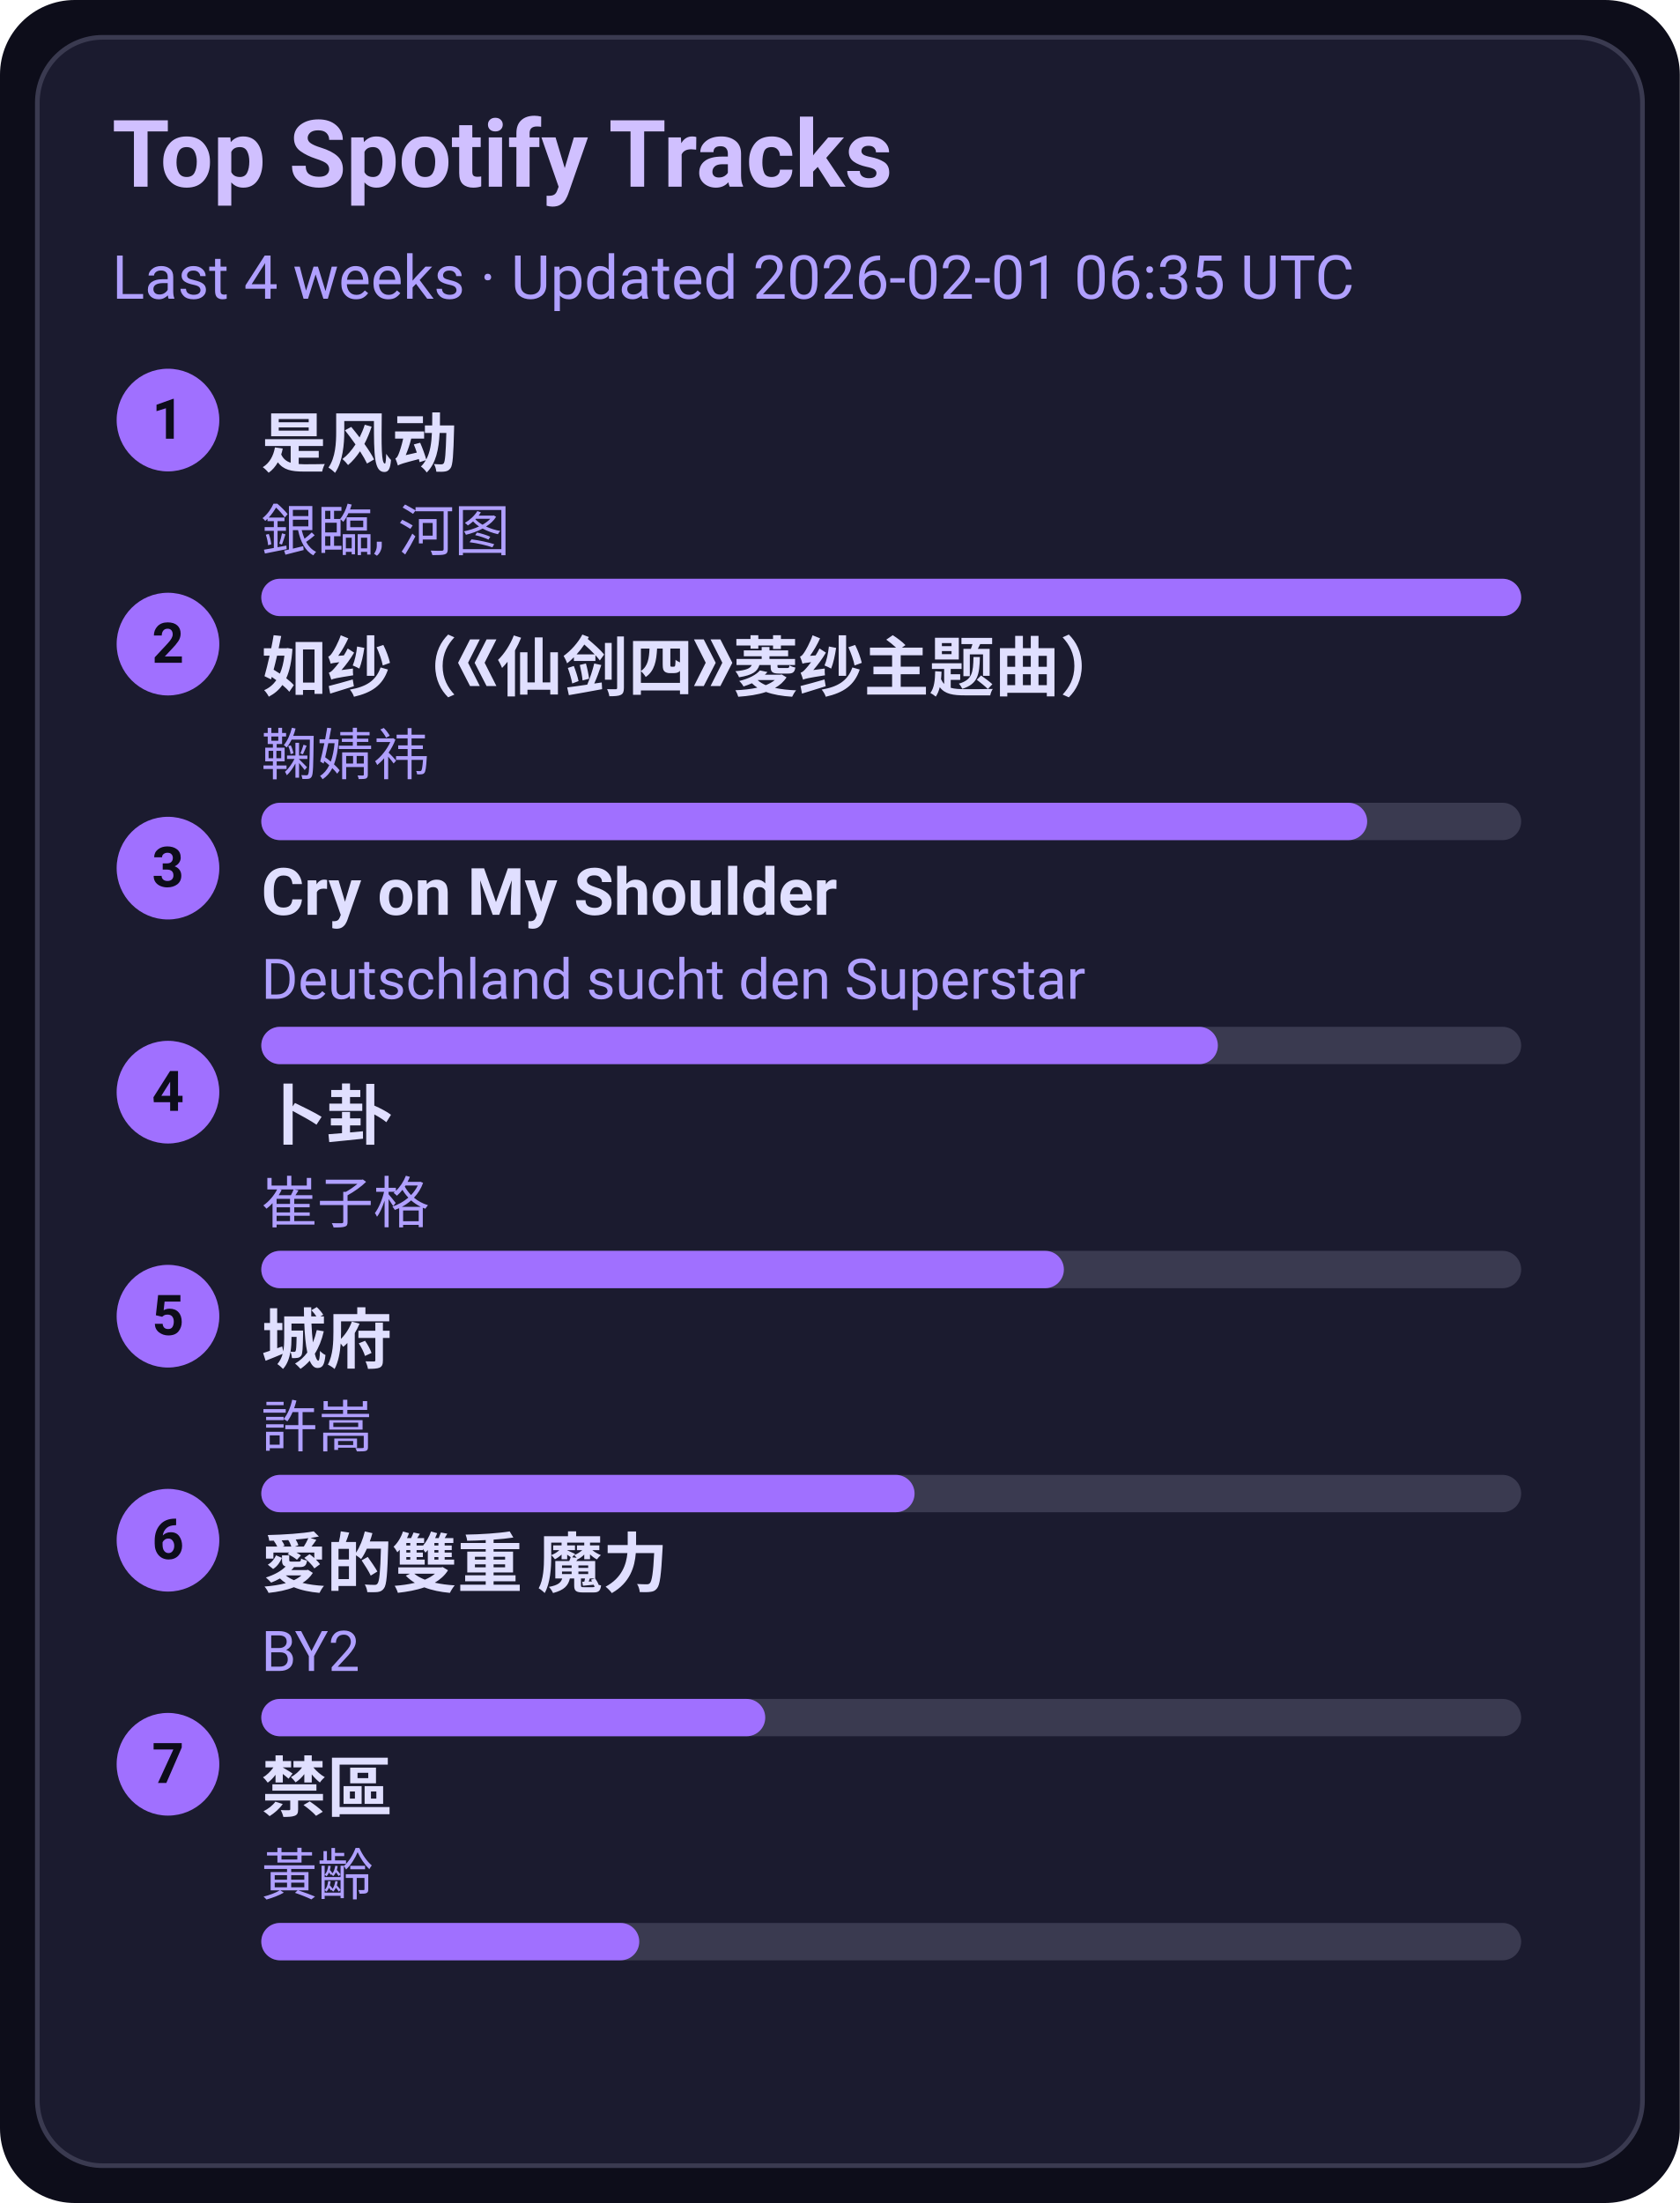
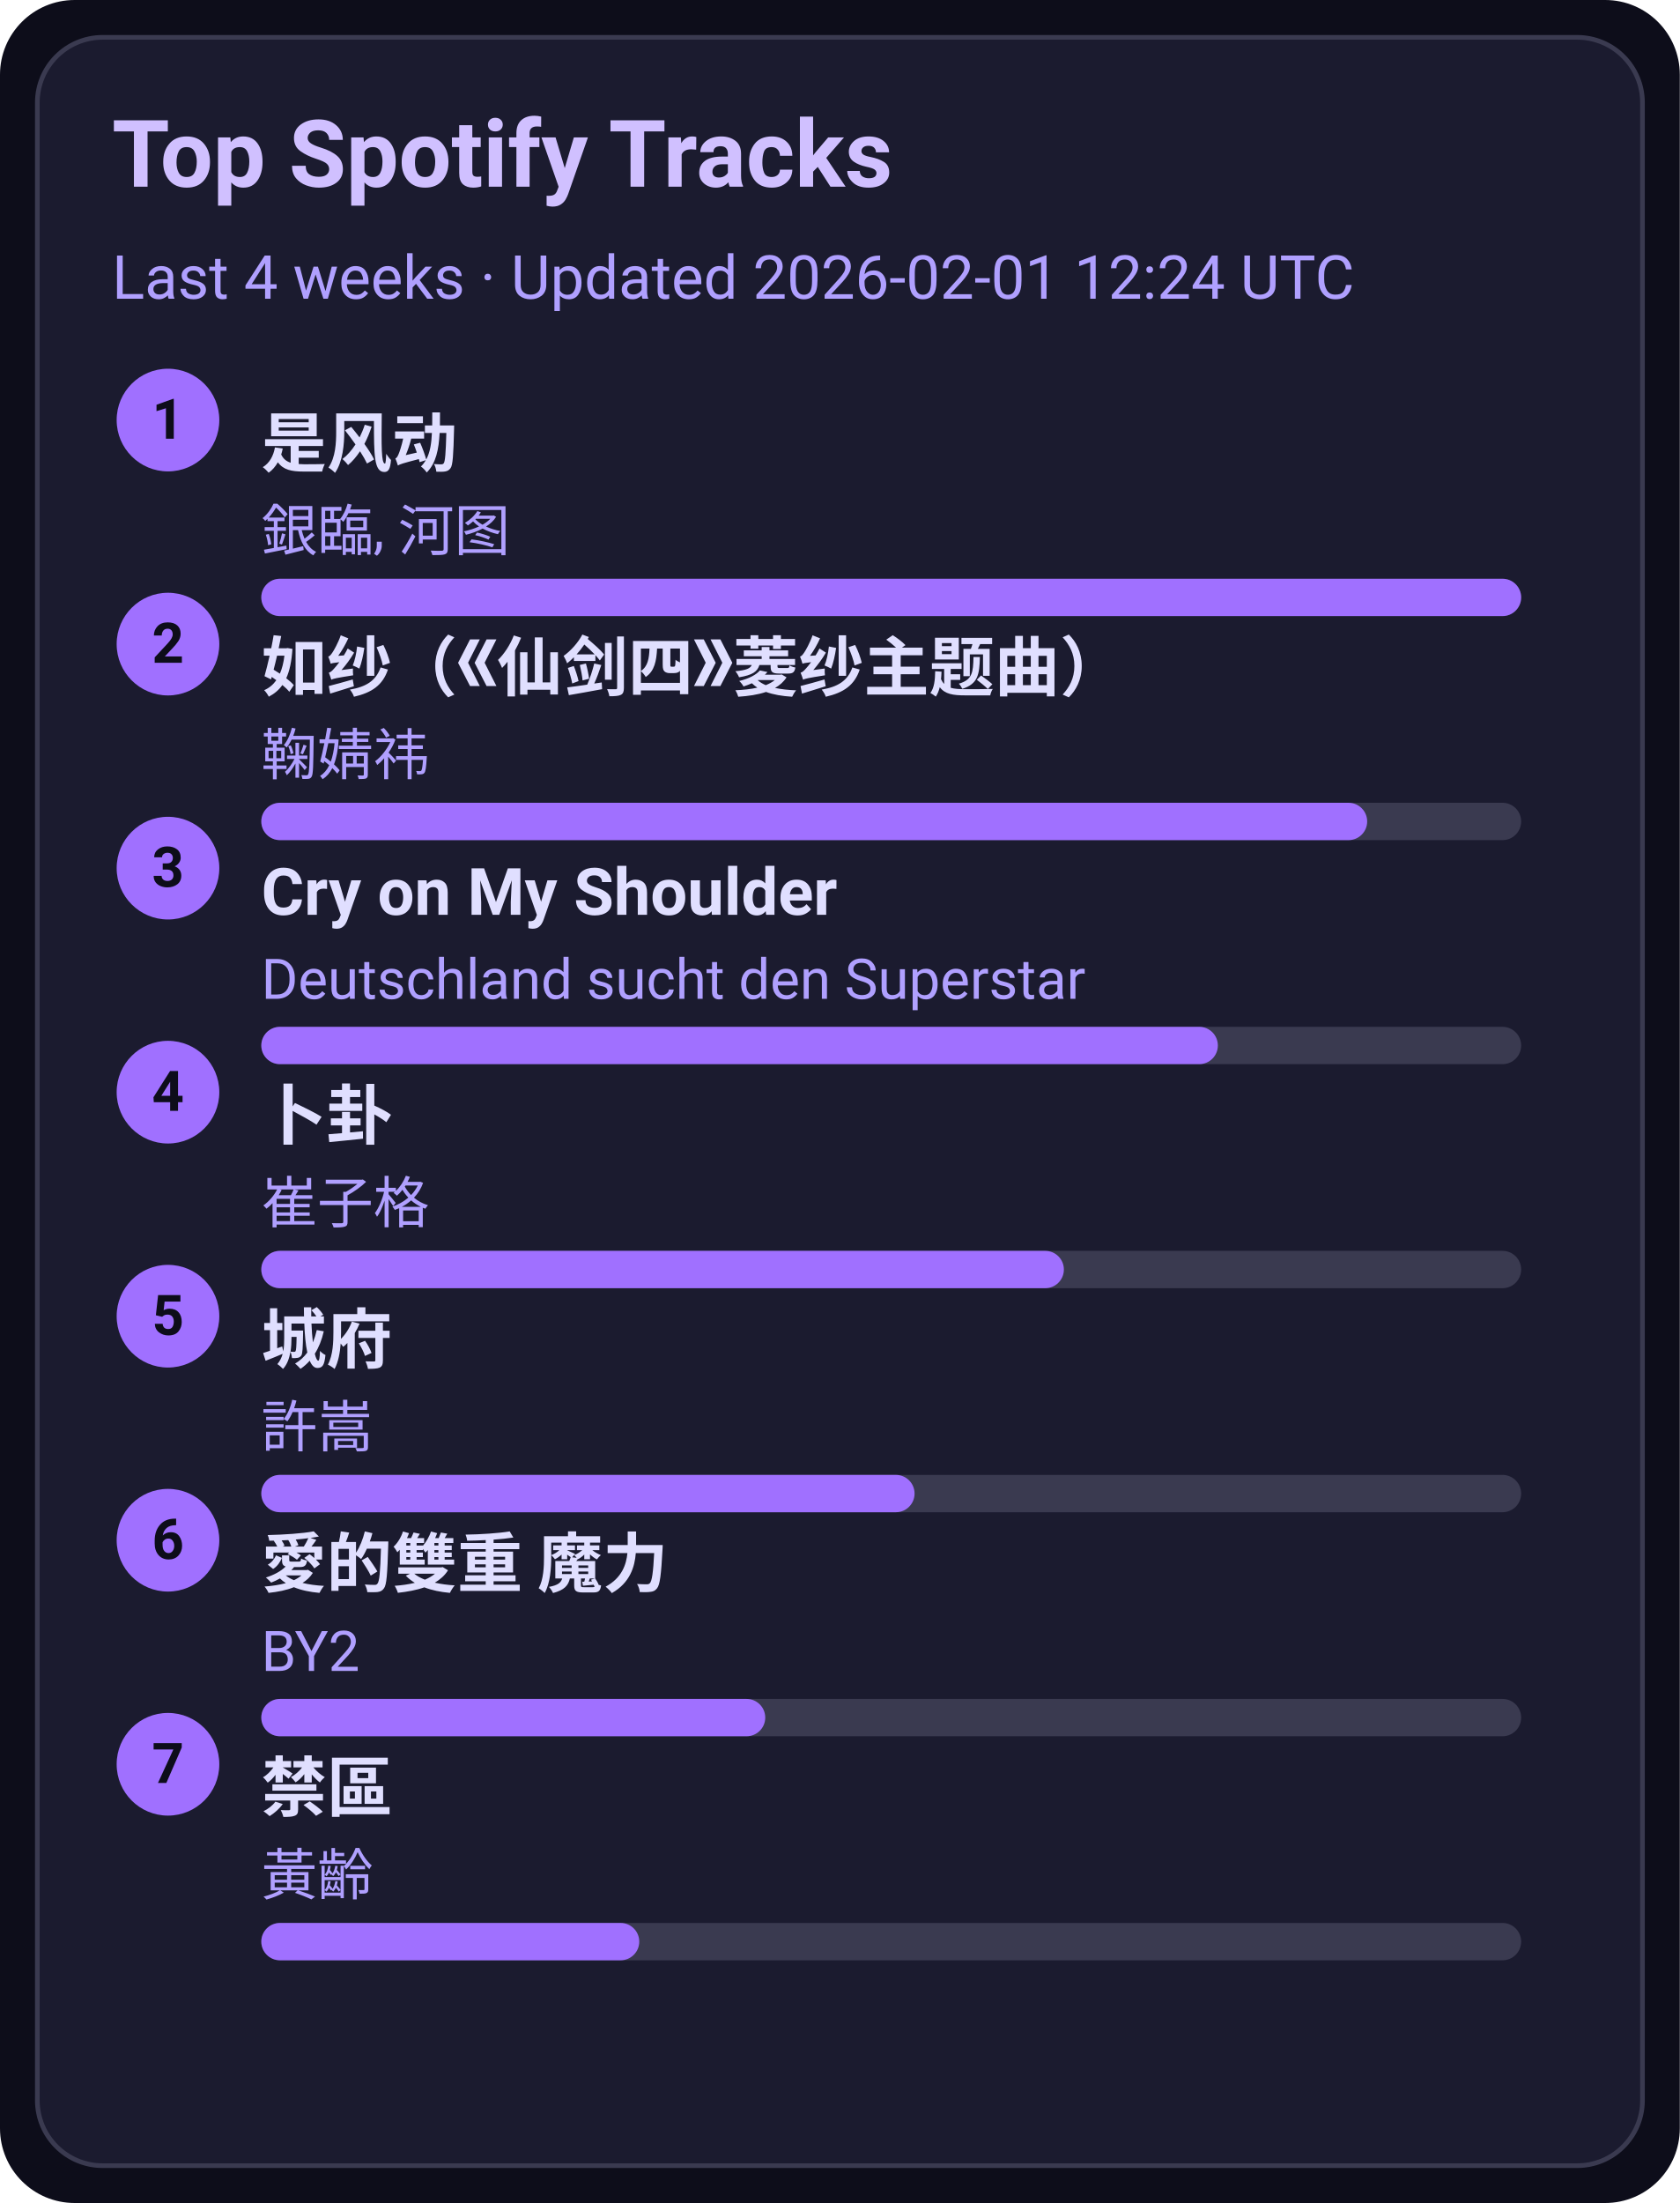
<svg xmlns="http://www.w3.org/2000/svg" width="360" height="472" viewBox="0 0 360 472">
  <style>text{font-family:-apple-system,BlinkMacSystemFont,Segoe UI,Roboto,Ubuntu,Helvetica Neue,Arial,Noto Sans,sans-serif}</style>
  <rect width="360" height="472" rx="16" fill="#0d0d1a" />
  <rect x="8" y="8" width="344" height="456" rx="14" fill="#1b1b2f" stroke="#3a3a50" />
  <text x="24" y="40" font-size="20" fill="#d0c0ff" font-weight="600">Top Spotify Tracks</text>
-   <text x="24" y="64" font-size="13" fill="#b0a0ff">Last 4 weeks · Updated 2026-02-01 06:35 UTC</text>
+   <text x="24" y="64" font-size="13" fill="#b0a0ff">Last 4 weeks · Updated 2026-02-01 12:24 UTC</text>
  <circle cx="36" cy="90" r="11" fill="#a070ff" />
  <text x="36" y="94" text-anchor="middle" font-size="12" fill="#0d0d1a" font-weight="700">1</text>
  <a href="https://open.spotify.com/track/3lePQ8c4jq7bTePsXEmslh" target="_blank" rel="noopener noreferrer">
    <text x="56" y="100" font-size="14" fill="#e0dfff" font-weight="600">是风动</text>
  </a>
  <text x="56" y="118" font-size="12" fill="#b0a0ff">銀臨, 河图</text>
  <rect x="56" y="124" width="270" height="8" rx="4" fill="#3a3a50" />
  <rect x="56" y="124" width="270" height="8" rx="4" fill="#a070ff" />
  <circle cx="36" cy="138" r="11" fill="#a070ff" />
  <text x="36" y="142" text-anchor="middle" font-size="12" fill="#0d0d1a" font-weight="700">2</text>
  <a href="https://open.spotify.com/track/69FUNgvEVkNbHq43lgvdme" target="_blank" rel="noopener noreferrer">
    <text x="56" y="148" font-size="14" fill="#e0dfff" font-weight="600">如纱（《仙剑四》菱纱主题曲）</text>
  </a>
  <text x="56" y="166" font-size="12" fill="#b0a0ff">鞠婧祎</text>
  <rect x="56" y="172" width="270" height="8" rx="4" fill="#3a3a50" />
  <rect x="56" y="172" width="237" height="8" rx="4" fill="#a070ff" />
  <circle cx="36" cy="186" r="11" fill="#a070ff" />
  <text x="36" y="190" text-anchor="middle" font-size="12" fill="#0d0d1a" font-weight="700">3</text>
  <a href="https://open.spotify.com/track/6usmG2MoD0C0Lc2pNgCVWV" target="_blank" rel="noopener noreferrer">
    <text x="56" y="196" font-size="14" fill="#e0dfff" font-weight="600">Cry on My Shoulder</text>
  </a>
  <text x="56" y="214" font-size="12" fill="#b0a0ff">Deutschland sucht den Superstar</text>
  <rect x="56" y="220" width="270" height="8" rx="4" fill="#3a3a50" />
  <rect x="56" y="220" width="205" height="8" rx="4" fill="#a070ff" />
  <circle cx="36" cy="234" r="11" fill="#a070ff" />
  <text x="36" y="238" text-anchor="middle" font-size="12" fill="#0d0d1a" font-weight="700">4</text>
  <a href="https://open.spotify.com/track/4ToeYifpQaikbYa7krOD6s" target="_blank" rel="noopener noreferrer">
    <text x="56" y="244" font-size="14" fill="#e0dfff" font-weight="600">卜卦</text>
  </a>
  <text x="56" y="262" font-size="12" fill="#b0a0ff">崔子格</text>
  <rect x="56" y="268" width="270" height="8" rx="4" fill="#3a3a50" />
  <rect x="56" y="268" width="172" height="8" rx="4" fill="#a070ff" />
  <circle cx="36" cy="282" r="11" fill="#a070ff" />
  <text x="36" y="286" text-anchor="middle" font-size="12" fill="#0d0d1a" font-weight="700">5</text>
  <a href="https://open.spotify.com/track/4AmlSf7hye0QVpnHCcEoEw" target="_blank" rel="noopener noreferrer">
    <text x="56" y="292" font-size="14" fill="#e0dfff" font-weight="600">城府</text>
  </a>
  <text x="56" y="310" font-size="12" fill="#b0a0ff">許嵩</text>
  <rect x="56" y="316" width="270" height="8" rx="4" fill="#3a3a50" />
  <rect x="56" y="316" width="140" height="8" rx="4" fill="#a070ff" />
  <circle cx="36" cy="330" r="11" fill="#a070ff" />
  <text x="36" y="334" text-anchor="middle" font-size="12" fill="#0d0d1a" font-weight="700">6</text>
  <a href="https://open.spotify.com/track/0yYmS4k3R0TTdDhvOBxRVp" target="_blank" rel="noopener noreferrer">
    <text x="56" y="340" font-size="14" fill="#e0dfff" font-weight="600">愛的雙重 魔力</text>
  </a>
  <text x="56" y="358" font-size="12" fill="#b0a0ff">BY2</text>
  <rect x="56" y="364" width="270" height="8" rx="4" fill="#3a3a50" />
  <rect x="56" y="364" width="108" height="8" rx="4" fill="#a070ff" />
  <circle cx="36" cy="378" r="11" fill="#a070ff" />
  <text x="36" y="382" text-anchor="middle" font-size="12" fill="#0d0d1a" font-weight="700">7</text>
  <a href="https://open.spotify.com/track/5HAMeMgu9hGL5a8ZwNz6cp" target="_blank" rel="noopener noreferrer">
    <text x="56" y="388" font-size="14" fill="#e0dfff" font-weight="600">禁區</text>
  </a>
  <text x="56" y="406" font-size="12" fill="#b0a0ff">黃齡</text>
  <rect x="56" y="412" width="270" height="8" rx="4" fill="#3a3a50" />
  <rect x="56" y="412" width="81" height="8" rx="4" fill="#a070ff" />
</svg>
